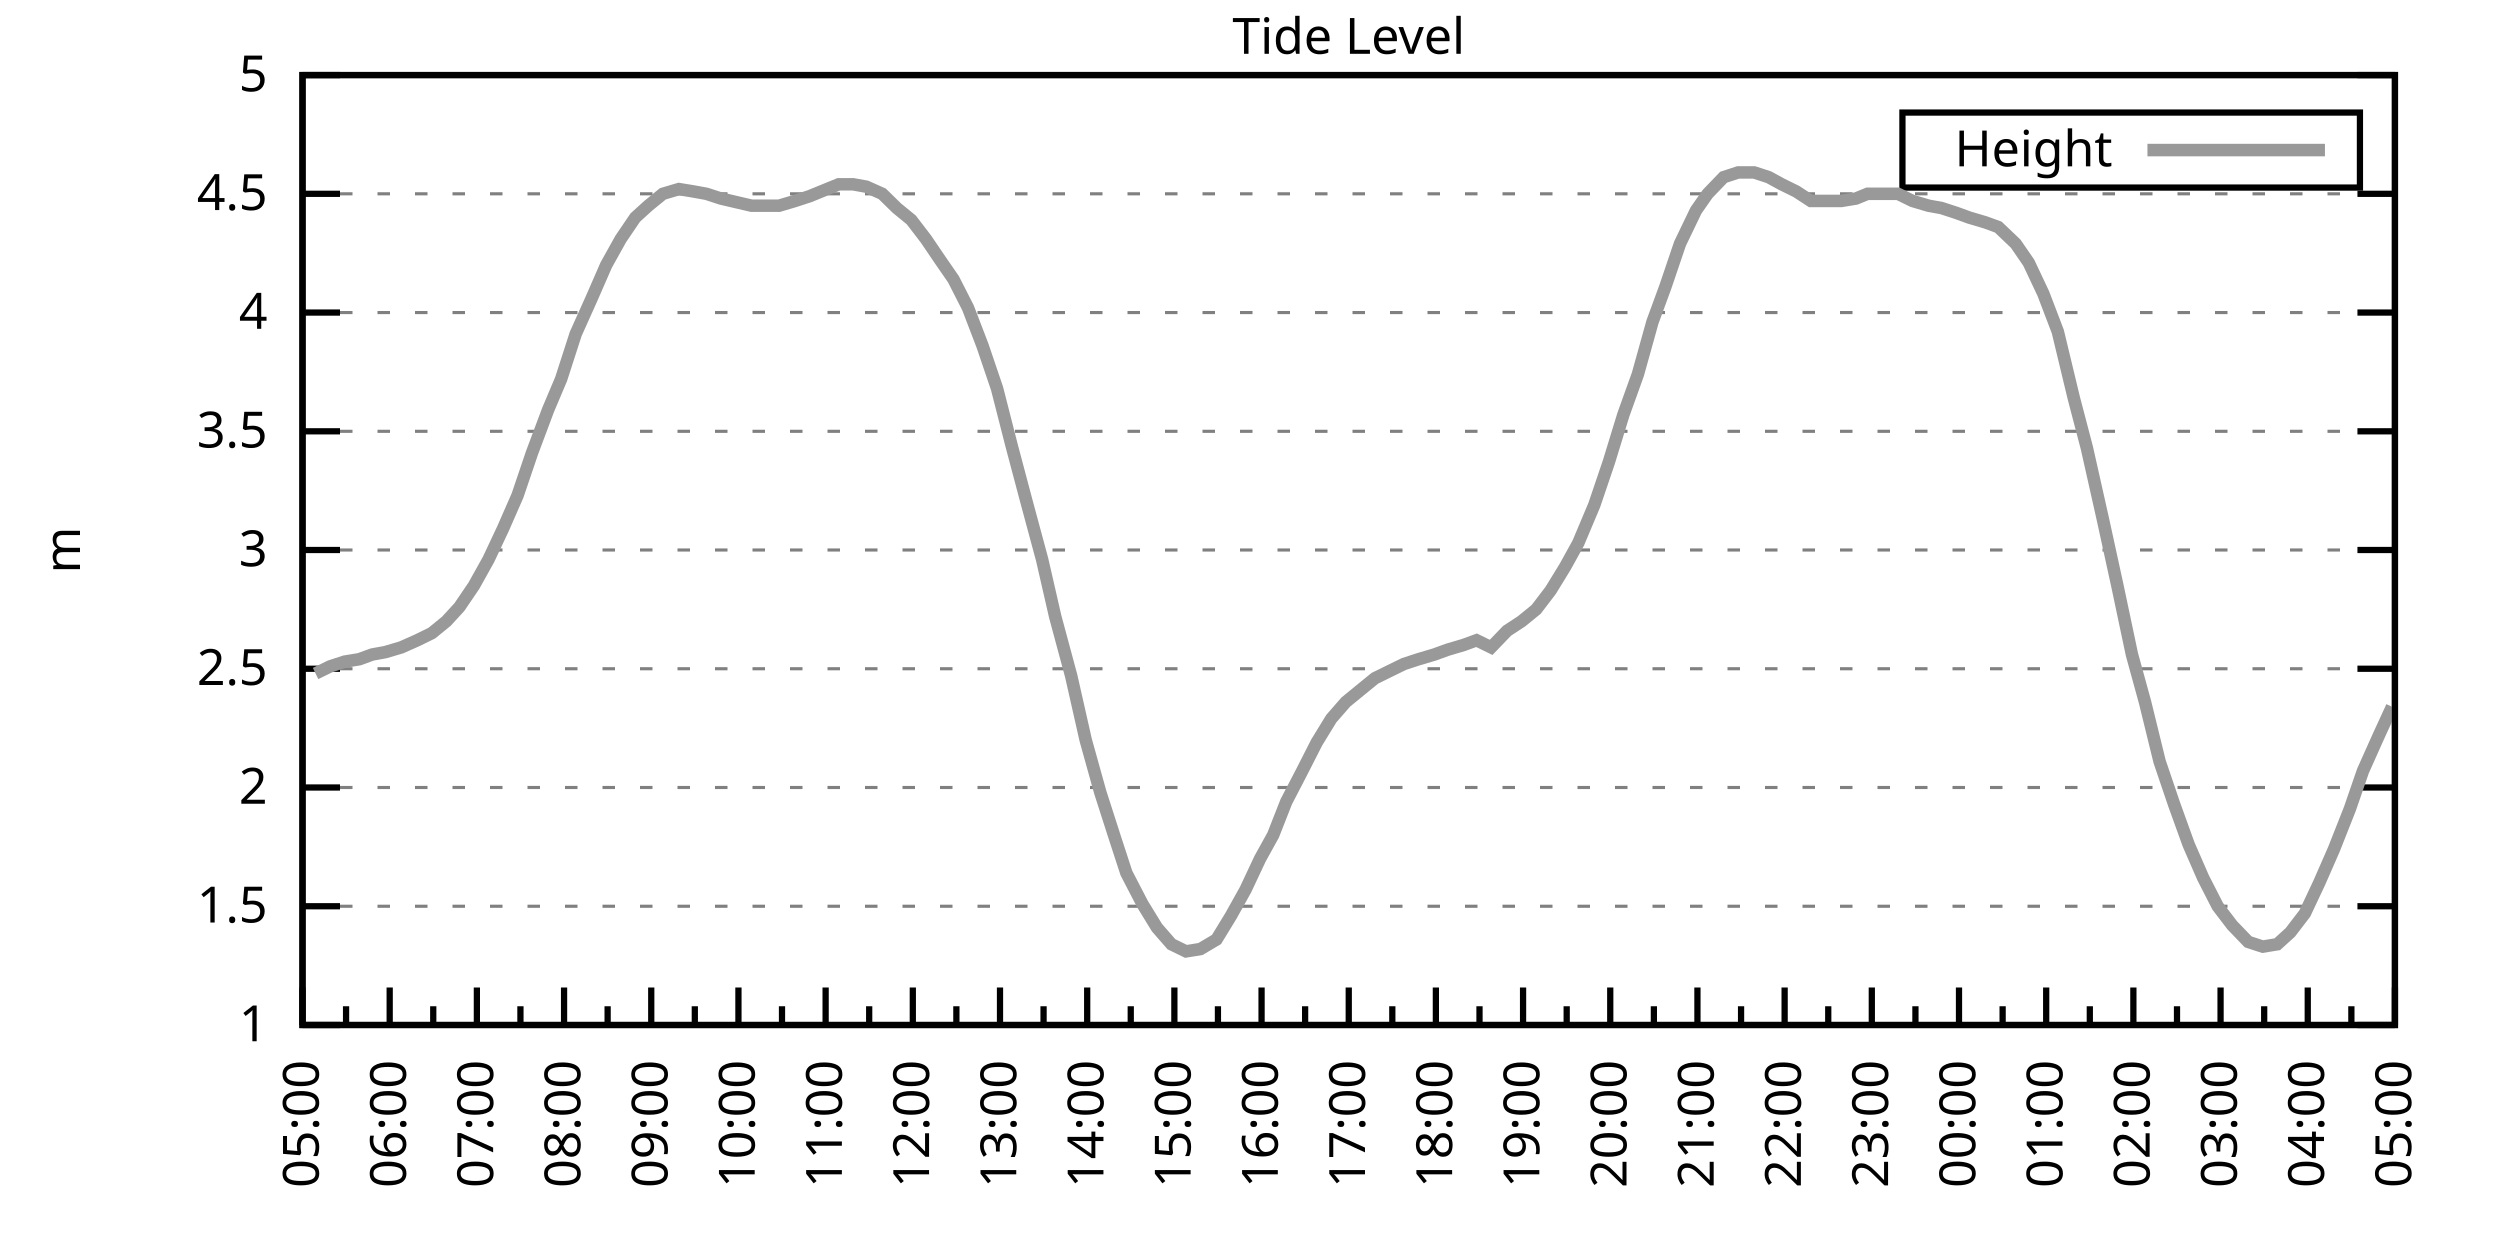
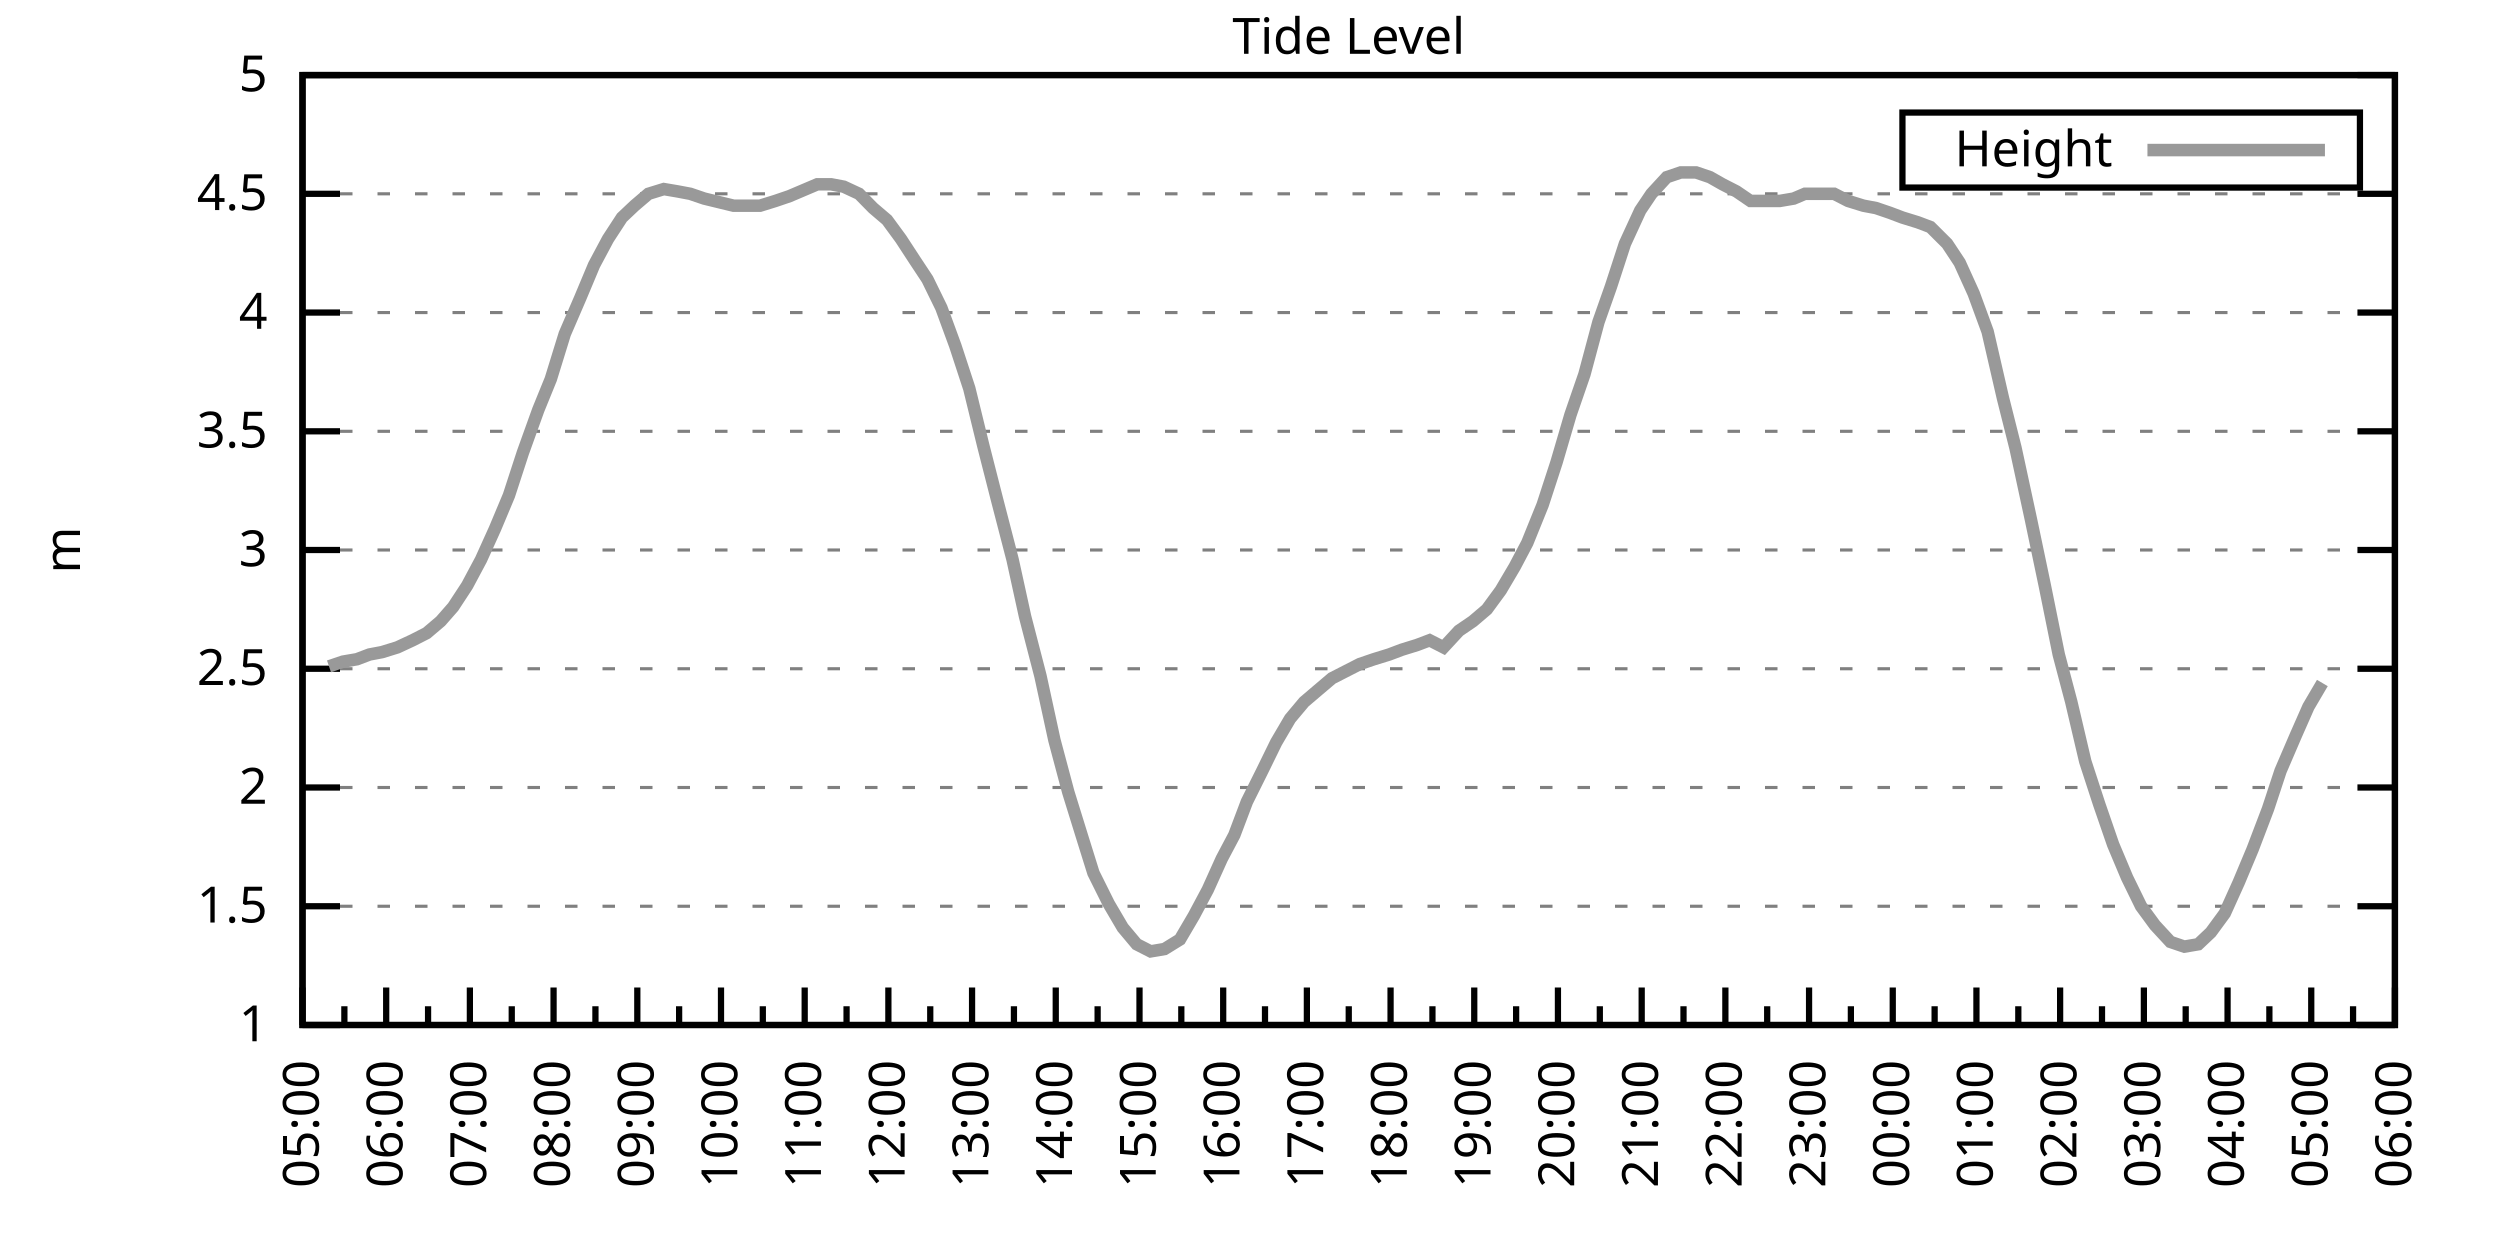
<svg xmlns="http://www.w3.org/2000/svg" xmlns:xlink="http://www.w3.org/1999/xlink" width="400" height="200" viewBox="0 0 400 200">
  <g id="gnuplot_canvas">
    <rect x="0" y="0" width="400" height="200" fill="none" />
    <defs>
      <circle id="gpDot" r="0.5" stroke-width="0.5" stroke="currentColor" />
      <path id="gpPt0" stroke-width="0.333" stroke="currentColor" d="M-1,0 h2 M0,-1 v2" />
      <path id="gpPt1" stroke-width="0.333" stroke="currentColor" d="M-1,-1 L1,1 M1,-1 L-1,1" />
      <path id="gpPt2" stroke-width="0.333" stroke="currentColor" d="M-1,0 L1,0 M0,-1 L0,1 M-1,-1 L1,1 M-1,1 L1,-1" />
      <rect id="gpPt3" stroke-width="0.333" stroke="currentColor" x="-1" y="-1" width="2" height="2" />
      <rect id="gpPt4" stroke-width="0.333" stroke="currentColor" fill="currentColor" x="-1" y="-1" width="2" height="2" />
      <circle id="gpPt5" stroke-width="0.333" stroke="currentColor" cx="0" cy="0" r="1" />
      <use xlink:href="#gpPt5" id="gpPt6" fill="currentColor" stroke="none" />
      <path id="gpPt7" stroke-width="0.333" stroke="currentColor" d="M0,-1.33 L-1.33,0.67 L1.33,0.67 z" />
      <use xlink:href="#gpPt7" id="gpPt8" fill="currentColor" stroke="none" />
      <use xlink:href="#gpPt7" id="gpPt9" stroke="currentColor" transform="rotate(180)" />
      <use xlink:href="#gpPt9" id="gpPt10" fill="currentColor" stroke="none" />
      <use xlink:href="#gpPt3" id="gpPt11" stroke="currentColor" transform="rotate(45)" />
      <use xlink:href="#gpPt11" id="gpPt12" fill="currentColor" stroke="none" />
      <path id="gpPt13" stroke-width="0.333" stroke="currentColor" d="M0,1.330 L1.265,0.411 L0.782,-1.067 L-0.782,-1.076 L-1.265,0.411 z" />
      <use xlink:href="#gpPt13" id="gpPt14" fill="currentColor" stroke="none" />
      <filter id="textbox" filterUnits="objectBoundingBox" x="0" y="0" height="1" width="1">
        <feFlood flood-color="white" flood-opacity="1" result="bgnd" />
        <feComposite in="SourceGraphic" in2="bgnd" operator="atop" />
      </filter>
      <filter id="greybox" filterUnits="objectBoundingBox" x="0" y="0" height="1" width="1">
        <feFlood flood-color="lightgrey" flood-opacity="1" result="grey" />
        <feComposite in="SourceGraphic" in2="grey" operator="atop" />
      </filter>
    </defs>
    <g fill="none" color="white" stroke="currentColor" stroke-width="1.00" stroke-linecap="butt" stroke-linejoin="miter">
</g>
    <g fill="none" color="black" stroke="currentColor" stroke-width="1.00" stroke-linecap="butt" stroke-linejoin="miter">
      <g stroke="none" shape-rendering="crispEdges">
        <polygon fill="rgb(255, 255, 255)" points="48.40,164.00 383.18,164.00 383.18,12.02 48.40,12.02 " />
      </g>
    </g>
    <g fill="none" color="black" stroke="currentColor" stroke-width="1.00" stroke-linecap="butt" stroke-linejoin="miter">
</g>
    <g fill="none" color="black" stroke="black" stroke-width="0.50" stroke-linecap="butt" stroke-linejoin="miter">
</g>
    <g fill="none" color="gray" stroke="currentColor" stroke-width="0.50" stroke-linecap="butt" stroke-linejoin="miter">
      <path stroke="gray" stroke-dasharray="2,4" class="gridline" d="M48.40,164.00 L383.19,164.00  " />
    </g>
    <g fill="none" color="gray" stroke="gray" stroke-width="1.00" stroke-linecap="butt" stroke-linejoin="miter">
</g>
    <g fill="none" color="black" stroke="currentColor" stroke-width="1.00" stroke-linecap="butt" stroke-linejoin="miter">
      <path stroke="black" d="M48.40,164.00 L54.40,164.00 M383.19,164.00 L377.19,164.00  " />
      <g transform="translate(42.80,166.60)" stroke="none" fill="black" font-family="Sans" font-size="8.00" text-anchor="end">
        <text>
          <tspan font-family="Sans"> 1</tspan>
        </text>
      </g>
    </g>
    <g fill="none" color="black" stroke="currentColor" stroke-width="1.00" stroke-linecap="butt" stroke-linejoin="miter">
</g>
    <g fill="none" color="black" stroke="black" stroke-width="0.50" stroke-linecap="butt" stroke-linejoin="miter">
</g>
    <g fill="none" color="gray" stroke="currentColor" stroke-width="0.50" stroke-linecap="butt" stroke-linejoin="miter">
      <path stroke="gray" stroke-dasharray="2,4" class="gridline" d="M48.40,145.00 L383.19,145.00  " />
    </g>
    <g fill="none" color="gray" stroke="gray" stroke-width="1.00" stroke-linecap="butt" stroke-linejoin="miter">
</g>
    <g fill="none" color="black" stroke="currentColor" stroke-width="1.00" stroke-linecap="butt" stroke-linejoin="miter">
      <path stroke="black" d="M48.40,145.00 L54.40,145.00 M383.19,145.00 L377.19,145.00  " />
      <g transform="translate(42.80,147.60)" stroke="none" fill="black" font-family="Sans" font-size="8.00" text-anchor="end">
        <text>
          <tspan font-family="Sans"> 1.5</tspan>
        </text>
      </g>
    </g>
    <g fill="none" color="black" stroke="currentColor" stroke-width="1.00" stroke-linecap="butt" stroke-linejoin="miter">
</g>
    <g fill="none" color="black" stroke="black" stroke-width="0.50" stroke-linecap="butt" stroke-linejoin="miter">
</g>
    <g fill="none" color="gray" stroke="currentColor" stroke-width="0.50" stroke-linecap="butt" stroke-linejoin="miter">
      <path stroke="gray" stroke-dasharray="2,4" class="gridline" d="M48.40,126.00 L383.19,126.00  " />
    </g>
    <g fill="none" color="gray" stroke="gray" stroke-width="1.00" stroke-linecap="butt" stroke-linejoin="miter">
</g>
    <g fill="none" color="black" stroke="currentColor" stroke-width="1.00" stroke-linecap="butt" stroke-linejoin="miter">
      <path stroke="black" d="M48.40,126.00 L54.40,126.00 M383.19,126.00 L377.19,126.00  " />
      <g transform="translate(42.80,128.60)" stroke="none" fill="black" font-family="Sans" font-size="8.00" text-anchor="end">
        <text>
          <tspan font-family="Sans"> 2</tspan>
        </text>
      </g>
    </g>
    <g fill="none" color="black" stroke="currentColor" stroke-width="1.00" stroke-linecap="butt" stroke-linejoin="miter">
</g>
    <g fill="none" color="black" stroke="black" stroke-width="0.50" stroke-linecap="butt" stroke-linejoin="miter">
</g>
    <g fill="none" color="gray" stroke="currentColor" stroke-width="0.50" stroke-linecap="butt" stroke-linejoin="miter">
      <path stroke="gray" stroke-dasharray="2,4" class="gridline" d="M48.40,107.00 L383.19,107.00  " />
    </g>
    <g fill="none" color="gray" stroke="gray" stroke-width="1.00" stroke-linecap="butt" stroke-linejoin="miter">
</g>
    <g fill="none" color="black" stroke="currentColor" stroke-width="1.00" stroke-linecap="butt" stroke-linejoin="miter">
      <path stroke="black" d="M48.40,107.00 L54.40,107.00 M383.19,107.00 L377.19,107.00  " />
      <g transform="translate(42.80,109.60)" stroke="none" fill="black" font-family="Sans" font-size="8.00" text-anchor="end">
        <text>
          <tspan font-family="Sans"> 2.5</tspan>
        </text>
      </g>
    </g>
    <g fill="none" color="black" stroke="currentColor" stroke-width="1.00" stroke-linecap="butt" stroke-linejoin="miter">
</g>
    <g fill="none" color="black" stroke="black" stroke-width="0.50" stroke-linecap="butt" stroke-linejoin="miter">
</g>
    <g fill="none" color="gray" stroke="currentColor" stroke-width="0.50" stroke-linecap="butt" stroke-linejoin="miter">
      <path stroke="gray" stroke-dasharray="2,4" class="gridline" d="M48.40,88.00 L383.19,88.00  " />
    </g>
    <g fill="none" color="gray" stroke="gray" stroke-width="1.00" stroke-linecap="butt" stroke-linejoin="miter">
</g>
    <g fill="none" color="black" stroke="currentColor" stroke-width="1.00" stroke-linecap="butt" stroke-linejoin="miter">
      <path stroke="black" d="M48.40,88.00 L54.40,88.00 M383.19,88.00 L377.19,88.00  " />
      <g transform="translate(42.80,90.60)" stroke="none" fill="black" font-family="Sans" font-size="8.00" text-anchor="end">
        <text>
          <tspan font-family="Sans"> 3</tspan>
        </text>
      </g>
    </g>
    <g fill="none" color="black" stroke="currentColor" stroke-width="1.00" stroke-linecap="butt" stroke-linejoin="miter">
</g>
    <g fill="none" color="black" stroke="black" stroke-width="0.50" stroke-linecap="butt" stroke-linejoin="miter">
</g>
    <g fill="none" color="gray" stroke="currentColor" stroke-width="0.50" stroke-linecap="butt" stroke-linejoin="miter">
      <path stroke="gray" stroke-dasharray="2,4" class="gridline" d="M48.40,69.01 L383.19,69.01  " />
    </g>
    <g fill="none" color="gray" stroke="gray" stroke-width="1.00" stroke-linecap="butt" stroke-linejoin="miter">
</g>
    <g fill="none" color="black" stroke="currentColor" stroke-width="1.00" stroke-linecap="butt" stroke-linejoin="miter">
      <path stroke="black" d="M48.40,69.01 L54.40,69.01 M383.19,69.01 L377.19,69.01  " />
      <g transform="translate(42.80,71.61)" stroke="none" fill="black" font-family="Sans" font-size="8.00" text-anchor="end">
        <text>
          <tspan font-family="Sans"> 3.5</tspan>
        </text>
      </g>
    </g>
    <g fill="none" color="black" stroke="currentColor" stroke-width="1.00" stroke-linecap="butt" stroke-linejoin="miter">
</g>
    <g fill="none" color="black" stroke="black" stroke-width="0.50" stroke-linecap="butt" stroke-linejoin="miter">
</g>
    <g fill="none" color="gray" stroke="currentColor" stroke-width="0.50" stroke-linecap="butt" stroke-linejoin="miter">
      <path stroke="gray" stroke-dasharray="2,4" class="gridline" d="M48.40,50.01 L383.19,50.01  " />
    </g>
    <g fill="none" color="gray" stroke="gray" stroke-width="1.00" stroke-linecap="butt" stroke-linejoin="miter">
</g>
    <g fill="none" color="black" stroke="currentColor" stroke-width="1.00" stroke-linecap="butt" stroke-linejoin="miter">
      <path stroke="black" d="M48.40,50.01 L54.40,50.01 M383.19,50.01 L377.19,50.01  " />
      <g transform="translate(42.80,52.61)" stroke="none" fill="black" font-family="Sans" font-size="8.00" text-anchor="end">
        <text>
          <tspan font-family="Sans"> 4</tspan>
        </text>
      </g>
    </g>
    <g fill="none" color="black" stroke="currentColor" stroke-width="1.00" stroke-linecap="butt" stroke-linejoin="miter">
</g>
    <g fill="none" color="black" stroke="black" stroke-width="0.50" stroke-linecap="butt" stroke-linejoin="miter">
</g>
    <g fill="none" color="gray" stroke="currentColor" stroke-width="0.50" stroke-linecap="butt" stroke-linejoin="miter">
      <path stroke="gray" stroke-dasharray="2,4" class="gridline" d="M48.40,31.01 L383.19,31.01  " />
    </g>
    <g fill="none" color="gray" stroke="gray" stroke-width="1.00" stroke-linecap="butt" stroke-linejoin="miter">
</g>
    <g fill="none" color="black" stroke="currentColor" stroke-width="1.00" stroke-linecap="butt" stroke-linejoin="miter">
      <path stroke="black" d="M48.40,31.01 L54.40,31.01 M383.19,31.01 L377.19,31.01  " />
      <g transform="translate(42.80,33.61)" stroke="none" fill="black" font-family="Sans" font-size="8.00" text-anchor="end">
        <text>
          <tspan font-family="Sans"> 4.5</tspan>
        </text>
      </g>
    </g>
    <g fill="none" color="black" stroke="currentColor" stroke-width="1.00" stroke-linecap="butt" stroke-linejoin="miter">
</g>
    <g fill="none" color="black" stroke="black" stroke-width="0.50" stroke-linecap="butt" stroke-linejoin="miter">
</g>
    <g fill="none" color="gray" stroke="currentColor" stroke-width="0.50" stroke-linecap="butt" stroke-linejoin="miter">
      <path stroke="gray" stroke-dasharray="2,4" class="gridline" d="M48.40,12.01 L383.19,12.01  " />
    </g>
    <g fill="none" color="gray" stroke="gray" stroke-width="1.00" stroke-linecap="butt" stroke-linejoin="miter">
</g>
    <g fill="none" color="black" stroke="currentColor" stroke-width="1.00" stroke-linecap="butt" stroke-linejoin="miter">
      <path stroke="black" d="M48.40,12.01 L54.40,12.01 M383.19,12.01 L377.19,12.01  " />
      <g transform="translate(42.80,14.61)" stroke="none" fill="black" font-family="Sans" font-size="8.00" text-anchor="end">
        <text>
          <tspan font-family="Sans"> 5</tspan>
        </text>
      </g>
    </g>
    <g fill="none" color="black" stroke="currentColor" stroke-width="1.00" stroke-linecap="butt" stroke-linejoin="miter">
      <path stroke="black" d="M48.40,164.00 L48.40,158.00  " />
      <g transform="translate(51.00,169.60) rotate(270)" stroke="none" fill="black" font-family="Sans" font-size="8.00" text-anchor="end">
        <text>
          <tspan font-family="Sans">05:00</tspan>
        </text>
      </g>
    </g>
    <g fill="none" color="black" stroke="currentColor" stroke-width="1.00" stroke-linecap="butt" stroke-linejoin="miter">
-       <path stroke="black" d="M55.37,164.00 L55.37,161.00 M62.35,164.00 L62.35,158.00  " />
-       <g transform="translate(64.95,169.60) rotate(270)" stroke="none" fill="black" font-family="Sans" font-size="8.00" text-anchor="end">
+       <path stroke="black" d="M55.10,164.00 L55.10,161.00 M61.79,164.00 L61.79,158.00  " />
+       <g transform="translate(64.39,169.60) rotate(270)" stroke="none" fill="black" font-family="Sans" font-size="8.00" text-anchor="end">
        <text>
          <tspan font-family="Sans">06:00</tspan>
        </text>
      </g>
    </g>
    <g fill="none" color="black" stroke="currentColor" stroke-width="1.00" stroke-linecap="butt" stroke-linejoin="miter">
-       <path stroke="black" d="M69.32,164.00 L69.32,161.00 M76.30,164.00 L76.30,158.00  " />
-       <g transform="translate(78.90,169.60) rotate(270)" stroke="none" fill="black" font-family="Sans" font-size="8.00" text-anchor="end">
+       <path stroke="black" d="M68.49,164.00 L68.49,161.00 M75.18,164.00 L75.18,158.00  " />
+       <g transform="translate(77.78,169.60) rotate(270)" stroke="none" fill="black" font-family="Sans" font-size="8.00" text-anchor="end">
        <text>
          <tspan font-family="Sans">07:00</tspan>
        </text>
      </g>
    </g>
    <g fill="none" color="black" stroke="currentColor" stroke-width="1.00" stroke-linecap="butt" stroke-linejoin="miter">
-       <path stroke="black" d="M83.27,164.00 L83.27,161.00 M90.25,164.00 L90.25,158.00  " />
-       <g transform="translate(92.85,169.60) rotate(270)" stroke="none" fill="black" font-family="Sans" font-size="8.00" text-anchor="end">
+       <path stroke="black" d="M81.88,164.00 L81.88,161.00 M88.57,164.00 L88.57,158.00  " />
+       <g transform="translate(91.17,169.60) rotate(270)" stroke="none" fill="black" font-family="Sans" font-size="8.00" text-anchor="end">
        <text>
          <tspan font-family="Sans">08:00</tspan>
        </text>
      </g>
    </g>
    <g fill="none" color="black" stroke="currentColor" stroke-width="1.00" stroke-linecap="butt" stroke-linejoin="miter">
-       <path stroke="black" d="M97.22,164.00 L97.22,161.00 M104.20,164.00 L104.20,158.00  " />
-       <g transform="translate(106.80,169.60) rotate(270)" stroke="none" fill="black" font-family="Sans" font-size="8.00" text-anchor="end">
+       <path stroke="black" d="M95.27,164.00 L95.27,161.00 M101.97,164.00 L101.97,158.00  " />
+       <g transform="translate(104.57,169.60) rotate(270)" stroke="none" fill="black" font-family="Sans" font-size="8.00" text-anchor="end">
        <text>
          <tspan font-family="Sans">09:00</tspan>
        </text>
      </g>
    </g>
    <g fill="none" color="black" stroke="currentColor" stroke-width="1.00" stroke-linecap="butt" stroke-linejoin="miter">
-       <path stroke="black" d="M111.17,164.00 L111.17,161.00 M118.15,164.00 L118.15,158.00  " />
-       <g transform="translate(120.75,169.60) rotate(270)" stroke="none" fill="black" font-family="Sans" font-size="8.00" text-anchor="end">
+       <path stroke="black" d="M108.66,164.00 L108.66,161.00 M115.36,164.00 L115.36,158.00  " />
+       <g transform="translate(117.96,169.60) rotate(270)" stroke="none" fill="black" font-family="Sans" font-size="8.00" text-anchor="end">
        <text>
          <tspan font-family="Sans">10:00</tspan>
        </text>
      </g>
    </g>
    <g fill="none" color="black" stroke="currentColor" stroke-width="1.00" stroke-linecap="butt" stroke-linejoin="miter">
-       <path stroke="black" d="M125.12,164.00 L125.12,161.00 M132.10,164.00 L132.10,158.00  " />
-       <g transform="translate(134.70,169.60) rotate(270)" stroke="none" fill="black" font-family="Sans" font-size="8.00" text-anchor="end">
+       <path stroke="black" d="M122.05,164.00 L122.05,161.00 M128.75,164.00 L128.75,158.00  " />
+       <g transform="translate(131.35,169.60) rotate(270)" stroke="none" fill="black" font-family="Sans" font-size="8.00" text-anchor="end">
        <text>
          <tspan font-family="Sans">11:00</tspan>
        </text>
      </g>
    </g>
    <g fill="none" color="black" stroke="currentColor" stroke-width="1.00" stroke-linecap="butt" stroke-linejoin="miter">
-       <path stroke="black" d="M139.07,164.00 L139.07,161.00 M146.05,164.00 L146.05,158.00  " />
-       <g transform="translate(148.65,169.60) rotate(270)" stroke="none" fill="black" font-family="Sans" font-size="8.00" text-anchor="end">
+       <path stroke="black" d="M135.45,164.00 L135.45,161.00 M142.14,164.00 L142.14,158.00  " />
+       <g transform="translate(144.74,169.60) rotate(270)" stroke="none" fill="black" font-family="Sans" font-size="8.00" text-anchor="end">
        <text>
          <tspan font-family="Sans">12:00</tspan>
        </text>
      </g>
    </g>
    <g fill="none" color="black" stroke="currentColor" stroke-width="1.00" stroke-linecap="butt" stroke-linejoin="miter">
-       <path stroke="black" d="M153.02,164.00 L153.02,161.00 M160.00,164.00 L160.00,158.00  " />
-       <g transform="translate(162.60,169.60) rotate(270)" stroke="none" fill="black" font-family="Sans" font-size="8.00" text-anchor="end">
+       <path stroke="black" d="M148.84,164.00 L148.84,161.00 M155.53,164.00 L155.53,158.00  " />
+       <g transform="translate(158.13,169.60) rotate(270)" stroke="none" fill="black" font-family="Sans" font-size="8.00" text-anchor="end">
        <text>
          <tspan font-family="Sans">13:00</tspan>
        </text>
      </g>
    </g>
    <g fill="none" color="black" stroke="currentColor" stroke-width="1.00" stroke-linecap="butt" stroke-linejoin="miter">
-       <path stroke="black" d="M166.97,164.00 L166.97,161.00 M173.95,164.00 L173.95,158.00  " />
-       <g transform="translate(176.55,169.60) rotate(270)" stroke="none" fill="black" font-family="Sans" font-size="8.00" text-anchor="end">
+       <path stroke="black" d="M162.23,164.00 L162.23,161.00 M168.92,164.00 L168.92,158.00  " />
+       <g transform="translate(171.52,169.60) rotate(270)" stroke="none" fill="black" font-family="Sans" font-size="8.00" text-anchor="end">
        <text>
          <tspan font-family="Sans">14:00</tspan>
        </text>
      </g>
    </g>
    <g fill="none" color="black" stroke="currentColor" stroke-width="1.00" stroke-linecap="butt" stroke-linejoin="miter">
-       <path stroke="black" d="M180.92,164.00 L180.92,161.00 M187.90,164.00 L187.90,158.00  " />
-       <g transform="translate(190.50,169.60) rotate(270)" stroke="none" fill="black" font-family="Sans" font-size="8.00" text-anchor="end">
+       <path stroke="black" d="M175.62,164.00 L175.62,161.00 M182.32,164.00 L182.32,158.00  " />
+       <g transform="translate(184.92,169.60) rotate(270)" stroke="none" fill="black" font-family="Sans" font-size="8.00" text-anchor="end">
        <text>
          <tspan font-family="Sans">15:00</tspan>
        </text>
      </g>
    </g>
    <g fill="none" color="black" stroke="currentColor" stroke-width="1.00" stroke-linecap="butt" stroke-linejoin="miter">
-       <path stroke="black" d="M194.87,164.00 L194.87,161.00 M201.85,164.00 L201.85,158.00  " />
-       <g transform="translate(204.45,169.60) rotate(270)" stroke="none" fill="black" font-family="Sans" font-size="8.00" text-anchor="end">
+       <path stroke="black" d="M189.01,164.00 L189.01,161.00 M195.71,164.00 L195.71,158.00  " />
+       <g transform="translate(198.31,169.60) rotate(270)" stroke="none" fill="black" font-family="Sans" font-size="8.00" text-anchor="end">
        <text>
          <tspan font-family="Sans">16:00</tspan>
        </text>
      </g>
    </g>
    <g fill="none" color="black" stroke="currentColor" stroke-width="1.00" stroke-linecap="butt" stroke-linejoin="miter">
-       <path stroke="black" d="M208.82,164.00 L208.82,161.00 M215.80,164.00 L215.80,158.00  " />
-       <g transform="translate(218.40,169.60) rotate(270)" stroke="none" fill="black" font-family="Sans" font-size="8.00" text-anchor="end">
+       <path stroke="black" d="M202.40,164.00 L202.40,161.00 M209.10,164.00 L209.10,158.00  " />
+       <g transform="translate(211.70,169.60) rotate(270)" stroke="none" fill="black" font-family="Sans" font-size="8.00" text-anchor="end">
        <text>
          <tspan font-family="Sans">17:00</tspan>
        </text>
      </g>
    </g>
    <g fill="none" color="black" stroke="currentColor" stroke-width="1.00" stroke-linecap="butt" stroke-linejoin="miter">
-       <path stroke="black" d="M222.77,164.00 L222.77,161.00 M229.74,164.00 L229.74,158.00  " />
-       <g transform="translate(232.34,169.60) rotate(270)" stroke="none" fill="black" font-family="Sans" font-size="8.00" text-anchor="end">
+       <path stroke="black" d="M215.80,164.00 L215.80,161.00 M222.49,164.00 L222.49,158.00  " />
+       <g transform="translate(225.09,169.60) rotate(270)" stroke="none" fill="black" font-family="Sans" font-size="8.00" text-anchor="end">
        <text>
          <tspan font-family="Sans">18:00</tspan>
        </text>
      </g>
    </g>
    <g fill="none" color="black" stroke="currentColor" stroke-width="1.00" stroke-linecap="butt" stroke-linejoin="miter">
-       <path stroke="black" d="M236.72,164.00 L236.72,161.00 M243.69,164.00 L243.69,158.00  " />
-       <g transform="translate(246.29,169.60) rotate(270)" stroke="none" fill="black" font-family="Sans" font-size="8.00" text-anchor="end">
+       <path stroke="black" d="M229.19,164.00 L229.19,161.00 M235.88,164.00 L235.88,158.00  " />
+       <g transform="translate(238.48,169.60) rotate(270)" stroke="none" fill="black" font-family="Sans" font-size="8.00" text-anchor="end">
        <text>
          <tspan font-family="Sans">19:00</tspan>
        </text>
      </g>
    </g>
    <g fill="none" color="black" stroke="currentColor" stroke-width="1.00" stroke-linecap="butt" stroke-linejoin="miter">
-       <path stroke="black" d="M250.67,164.00 L250.67,161.00 M257.64,164.00 L257.64,158.00  " />
-       <g transform="translate(260.24,169.60) rotate(270)" stroke="none" fill="black" font-family="Sans" font-size="8.00" text-anchor="end">
+       <path stroke="black" d="M242.58,164.00 L242.58,161.00 M249.27,164.00 L249.27,158.00  " />
+       <g transform="translate(251.87,169.60) rotate(270)" stroke="none" fill="black" font-family="Sans" font-size="8.00" text-anchor="end">
        <text>
          <tspan font-family="Sans">20:00</tspan>
        </text>
      </g>
    </g>
    <g fill="none" color="black" stroke="currentColor" stroke-width="1.00" stroke-linecap="butt" stroke-linejoin="miter">
-       <path stroke="black" d="M264.62,164.00 L264.62,161.00 M271.59,164.00 L271.59,158.00  " />
-       <g transform="translate(274.19,169.60) rotate(270)" stroke="none" fill="black" font-family="Sans" font-size="8.00" text-anchor="end">
+       <path stroke="black" d="M255.97,164.00 L255.97,161.00 M262.67,164.00 L262.67,158.00  " />
+       <g transform="translate(265.27,169.60) rotate(270)" stroke="none" fill="black" font-family="Sans" font-size="8.00" text-anchor="end">
        <text>
          <tspan font-family="Sans">21:00</tspan>
        </text>
      </g>
    </g>
    <g fill="none" color="black" stroke="currentColor" stroke-width="1.00" stroke-linecap="butt" stroke-linejoin="miter">
-       <path stroke="black" d="M278.57,164.00 L278.57,161.00 M285.54,164.00 L285.54,158.00  " />
-       <g transform="translate(288.14,169.60) rotate(270)" stroke="none" fill="black" font-family="Sans" font-size="8.00" text-anchor="end">
+       <path stroke="black" d="M269.36,164.00 L269.36,161.00 M276.06,164.00 L276.06,158.00  " />
+       <g transform="translate(278.66,169.60) rotate(270)" stroke="none" fill="black" font-family="Sans" font-size="8.00" text-anchor="end">
        <text>
          <tspan font-family="Sans">22:00</tspan>
        </text>
      </g>
    </g>
    <g fill="none" color="black" stroke="currentColor" stroke-width="1.00" stroke-linecap="butt" stroke-linejoin="miter">
-       <path stroke="black" d="M292.52,164.00 L292.52,161.00 M299.49,164.00 L299.49,158.00  " />
-       <g transform="translate(302.09,169.60) rotate(270)" stroke="none" fill="black" font-family="Sans" font-size="8.00" text-anchor="end">
+       <path stroke="black" d="M282.75,164.00 L282.75,161.00 M289.45,164.00 L289.45,158.00  " />
+       <g transform="translate(292.05,169.60) rotate(270)" stroke="none" fill="black" font-family="Sans" font-size="8.00" text-anchor="end">
        <text>
          <tspan font-family="Sans">23:00</tspan>
        </text>
      </g>
    </g>
    <g fill="none" color="black" stroke="currentColor" stroke-width="1.00" stroke-linecap="butt" stroke-linejoin="miter">
-       <path stroke="black" d="M306.47,164.00 L306.47,161.00 M313.44,164.00 L313.44,158.00  " />
-       <g transform="translate(316.04,169.60) rotate(270)" stroke="none" fill="black" font-family="Sans" font-size="8.00" text-anchor="end">
+       <path stroke="black" d="M296.14,164.00 L296.14,161.00 M302.84,164.00 L302.84,158.00  " />
+       <g transform="translate(305.44,169.60) rotate(270)" stroke="none" fill="black" font-family="Sans" font-size="8.00" text-anchor="end">
        <text>
          <tspan font-family="Sans">00:00</tspan>
        </text>
      </g>
    </g>
    <g fill="none" color="black" stroke="currentColor" stroke-width="1.00" stroke-linecap="butt" stroke-linejoin="miter">
-       <path stroke="black" d="M320.42,164.00 L320.42,161.00 M327.39,164.00 L327.39,158.00  " />
-       <g transform="translate(329.99,169.60) rotate(270)" stroke="none" fill="black" font-family="Sans" font-size="8.00" text-anchor="end">
+       <path stroke="black" d="M309.54,164.00 L309.54,161.00 M316.23,164.00 L316.23,158.00  " />
+       <g transform="translate(318.83,169.60) rotate(270)" stroke="none" fill="black" font-family="Sans" font-size="8.00" text-anchor="end">
        <text>
          <tspan font-family="Sans">01:00</tspan>
        </text>
      </g>
    </g>
    <g fill="none" color="black" stroke="currentColor" stroke-width="1.00" stroke-linecap="butt" stroke-linejoin="miter">
-       <path stroke="black" d="M334.37,164.00 L334.37,161.00 M341.34,164.00 L341.34,158.00  " />
-       <g transform="translate(343.94,169.60) rotate(270)" stroke="none" fill="black" font-family="Sans" font-size="8.00" text-anchor="end">
+       <path stroke="black" d="M322.93,164.00 L322.93,161.00 M329.62,164.00 L329.62,158.00  " />
+       <g transform="translate(332.22,169.60) rotate(270)" stroke="none" fill="black" font-family="Sans" font-size="8.00" text-anchor="end">
        <text>
          <tspan font-family="Sans">02:00</tspan>
        </text>
      </g>
    </g>
    <g fill="none" color="black" stroke="currentColor" stroke-width="1.00" stroke-linecap="butt" stroke-linejoin="miter">
-       <path stroke="black" d="M348.32,164.00 L348.32,161.00 M355.29,164.00 L355.29,158.00  " />
-       <g transform="translate(357.89,169.60) rotate(270)" stroke="none" fill="black" font-family="Sans" font-size="8.00" text-anchor="end">
+       <path stroke="black" d="M336.32,164.00 L336.32,161.00 M343.02,164.00 L343.02,158.00  " />
+       <g transform="translate(345.62,169.60) rotate(270)" stroke="none" fill="black" font-family="Sans" font-size="8.00" text-anchor="end">
        <text>
          <tspan font-family="Sans">03:00</tspan>
        </text>
      </g>
    </g>
    <g fill="none" color="black" stroke="currentColor" stroke-width="1.00" stroke-linecap="butt" stroke-linejoin="miter">
-       <path stroke="black" d="M362.27,164.00 L362.27,161.00 M369.24,164.00 L369.24,158.00  " />
-       <g transform="translate(371.84,169.60) rotate(270)" stroke="none" fill="black" font-family="Sans" font-size="8.00" text-anchor="end">
+       <path stroke="black" d="M349.71,164.00 L349.71,161.00 M356.41,164.00 L356.41,158.00  " />
+       <g transform="translate(359.01,169.60) rotate(270)" stroke="none" fill="black" font-family="Sans" font-size="8.00" text-anchor="end">
        <text>
          <tspan font-family="Sans">04:00</tspan>
        </text>
      </g>
    </g>
    <g fill="none" color="black" stroke="currentColor" stroke-width="1.00" stroke-linecap="butt" stroke-linejoin="miter">
-       <path stroke="black" d="M376.22,164.00 L376.22,161.00 M383.19,164.00 L383.19,158.00  " />
+       <path stroke="black" d="M363.10,164.00 L363.10,161.00 M369.80,164.00 L369.80,158.00  " />
+       <g transform="translate(372.40,169.60) rotate(270)" stroke="none" fill="black" font-family="Sans" font-size="8.00" text-anchor="end">
+         <text>
+           <tspan font-family="Sans">05:00</tspan>
+         </text>
+       </g>
+     </g>
+     <g fill="none" color="black" stroke="currentColor" stroke-width="1.00" stroke-linecap="butt" stroke-linejoin="miter">
+       <path stroke="black" d="M376.49,164.00 L376.49,161.00 M383.19,164.00 L383.19,158.00  " />
      <g transform="translate(385.79,169.60) rotate(270)" stroke="none" fill="black" font-family="Sans" font-size="8.00" text-anchor="end">
        <text>
-           <tspan font-family="Sans">05:00</tspan>
+           <tspan font-family="Sans">06:00</tspan>
        </text>
      </g>
    </g>
    <g fill="none" color="black" stroke="currentColor" stroke-width="1.00" stroke-linecap="butt" stroke-linejoin="miter">
</g>
    <g fill="none" color="black" stroke="currentColor" stroke-width="1.00" stroke-linecap="butt" stroke-linejoin="miter">
      <path stroke="black" d="M48.40,12.01 L48.40,164.00 L383.19,164.00 L383.19,12.01 L48.40,12.01 Z  " />
    </g>
    <g fill="none" color="black" stroke="currentColor" stroke-width="1.00" stroke-linecap="butt" stroke-linejoin="miter">
      <g transform="translate(12.80,88.01) rotate(270)" stroke="none" fill="black" font-family="Sans" font-size="8.00" text-anchor="middle">
        <text>
          <tspan font-family="Sans">m</tspan>
        </text>
      </g>
    </g>
    <g fill="none" color="black" stroke="currentColor" stroke-width="1.00" stroke-linecap="butt" stroke-linejoin="miter">
</g>
    <g fill="none" color="black" stroke="currentColor" stroke-width="1.00" stroke-linecap="butt" stroke-linejoin="miter">
      <path stroke="black" d="M304.39,30.01 L304.39,18.01 L377.59,18.01 L377.59,30.01 L304.39,30.01 Z  " />
    </g>
    <g id="Tide_level_plot_1">
      <g fill="none" color="white" stroke="black" stroke-width="2.00" stroke-linecap="butt" stroke-linejoin="miter">
</g>
      <g fill="none" color="black" stroke="currentColor" stroke-width="2.00" stroke-linecap="butt" stroke-linejoin="miter">
        <g transform="translate(337.99,26.61)" stroke="none" fill="black" font-family="Sans" font-size="8.00" text-anchor="end">
          <text>
            <tspan font-family="Sans">Height</tspan>
          </text>
        </g>
      </g>
      <g fill="none" color="black" stroke="currentColor" stroke-width="2.00" stroke-linecap="butt" stroke-linejoin="miter">
-         <path stroke="rgb(153, 153, 153)" d="M343.59,24.01 L371.99,24.01 M50.49,107.76 L52.82,106.62 L55.14,105.86 L57.47,105.48 L59.56,104.72 L61.65,104.34   L64.21,103.58 L66.77,102.44 L69.09,101.30 L71.42,99.40 L73.51,97.12 L75.83,93.70 L78.16,89.52 L80.48,84.59   L82.81,79.27 L85.13,72.43 L87.69,65.59 L89.78,60.65 L92.11,53.43 L94.67,47.73 L96.99,42.41 L99.32,38.23   L101.64,34.81 L103.73,32.91 L106.06,31.01 L108.62,30.25 L110.94,30.63 L113.03,31.01 L115.36,31.77 L120.24,32.91   L122.57,32.91 L124.66,32.91 L127.22,32.15 L129.54,31.39 L134.19,29.49 L136.51,29.49 L138.61,29.87 L141.16,31.01   L143.49,33.29 L145.81,35.19 L148.14,38.23 L150.46,41.65 L152.56,44.69 L154.88,49.25 L157.21,55.33 L159.53,62.17   L161.86,71.29 L164.18,80.03 L166.74,89.52 L168.83,98.64 L171.39,108.14 L173.71,118.40 L176.04,126.76 L178.36,133.98   L180.22,139.68 L182.78,144.62 L185.11,148.42 L187.43,151.08 L189.76,152.22 L192.08,151.84 L194.64,150.32 L196.96,146.52   L199.29,142.34 L201.61,137.40 L203.71,133.60 L205.80,128.28 L208.36,123.34 L210.68,118.78 L213.01,114.98 L215.33,112.32   L217.65,110.42 L219.98,108.52 L222.30,107.38 L224.63,106.24 L226.95,105.48 L229.51,104.72 L231.60,103.96 L234.16,103.20   L236.25,102.44 L238.58,103.58 L241.14,100.92 L243.46,99.40 L245.79,97.50 L248.11,94.46 L250.44,90.66 L252.53,86.87   L255.09,80.79 L257.41,73.95 L259.74,66.35 L262.06,59.89 L264.39,51.53 L266.48,45.83 L268.80,38.99 L271.36,33.67   L273.22,31.01 L275.78,28.35 L278.10,27.59 L280.66,27.59 L282.99,28.35 L285.08,29.49 L287.40,30.63 L289.73,32.15   L292.29,32.15 L294.61,32.15 L296.94,31.77 L298.80,31.01 L301.35,31.01 L303.68,31.01 L306.00,32.15 L308.56,32.91   L310.65,33.29 L312.98,34.05 L315.07,34.81 L317.63,35.57 L319.72,36.33 L322.51,38.99 L324.60,42.03 L326.93,46.97   L329.25,53.05 L331.81,63.69 L333.90,71.67 L336.46,83.07 L338.78,93.70 L341.11,104.72 L343.20,112.32 L345.53,121.82   L347.85,128.66 L350.18,135.12 L352.50,140.44 L354.83,145.00 L357.15,148.04 L359.71,150.70 L362.03,151.46 L364.36,151.08   L366.45,149.18 L368.78,146.14 L371.10,141.20 L373.43,135.88 L375.98,129.42 L378.08,123.34 L380.63,117.64 L382.73,113.08    " />
+         <path stroke="rgb(153, 153, 153)" d="M343.59,24.01 L371.99,24.01 M52.64,106.62 L54.87,105.86 L57.10,105.48 L59.11,104.72 L61.12,104.34 L63.58,103.58   L66.03,102.44 L68.26,101.30 L70.50,99.40 L72.50,97.12 L74.74,93.70 L76.97,89.52 L79.20,84.59 L81.43,79.27   L83.66,72.43 L86.12,65.59 L88.13,60.65 L90.36,53.43 L92.82,47.73 L95.05,42.41 L97.28,38.23 L99.51,34.81   L101.52,32.91 L103.75,31.01 L106.21,30.25 L108.44,30.63 L110.45,31.01 L112.68,31.77 L117.37,32.91 L119.60,32.91   L121.61,32.91 L124.06,32.15 L126.29,31.39 L130.76,29.49 L132.99,29.49 L135.00,29.87 L137.45,31.01 L139.69,33.29   L141.92,35.19 L144.15,38.23 L146.38,41.65 L148.39,44.69 L150.62,49.25 L152.85,55.33 L155.09,62.17 L157.32,71.29   L159.55,80.03 L162.01,89.52 L164.01,98.64 L166.47,108.14 L168.70,118.40 L170.93,126.76 L173.17,133.98 L174.95,139.68   L177.41,144.62 L179.64,148.42 L181.87,151.08 L184.10,152.22 L186.33,151.84 L188.79,150.32 L191.02,146.52 L193.25,142.34   L195.48,137.40 L197.49,133.60 L199.50,128.28 L201.96,123.34 L204.19,118.78 L206.42,114.98 L208.65,112.32 L210.88,110.42   L213.12,108.52 L215.35,107.38 L217.58,106.24 L219.81,105.48 L222.27,104.72 L224.28,103.96 L226.73,103.20 L228.74,102.44   L230.97,103.58 L233.43,100.92 L235.66,99.40 L237.89,97.50 L240.12,94.46 L242.36,90.66 L244.36,86.87 L246.82,80.79   L249.05,73.95 L251.28,66.35 L253.51,59.89 L255.75,51.53 L257.76,45.83 L259.99,38.99 L262.44,33.67 L264.23,31.01   L266.68,28.35 L268.92,27.59 L271.37,27.59 L273.60,28.35 L275.61,29.49 L277.84,30.63 L280.07,32.15 L282.53,32.15   L284.76,32.15 L286.99,31.77 L288.78,31.01 L291.23,31.01 L293.47,31.01 L295.70,32.15 L298.15,32.91 L300.16,33.29   L302.39,34.05 L304.40,34.81 L306.86,35.57 L308.87,36.33 L311.54,38.99 L313.55,42.03 L315.79,46.97 L318.02,53.05   L320.47,63.69 L322.48,71.67 L324.94,83.07 L327.17,93.70 L329.40,104.72 L331.41,112.32 L333.64,121.82 L335.87,128.66   L338.10,135.12 L340.34,140.44 L342.57,145.00 L344.80,148.04 L347.26,150.70 L349.49,151.46 L351.72,151.08 L353.73,149.18   L355.96,146.14 L358.19,141.20 L360.42,135.88 L362.88,129.42 L364.89,123.34 L367.34,117.64 L369.35,113.08 L371.58,109.28    " />
      </g>
    </g>
    <g fill="none" color="black" stroke="currentColor" stroke-width="2.00" stroke-linecap="butt" stroke-linejoin="miter">
</g>
    <g fill="none" color="black" stroke="black" stroke-width="1.00" stroke-linecap="butt" stroke-linejoin="miter">
</g>
    <g fill="none" color="black" stroke="currentColor" stroke-width="1.00" stroke-linecap="butt" stroke-linejoin="miter">
      <path stroke="black" d="M48.40,12.01 L48.40,164.00 L383.19,164.00 L383.19,12.01 L48.40,12.01 Z  " />
    </g>
    <g fill="none" color="black" stroke="currentColor" stroke-width="1.00" stroke-linecap="butt" stroke-linejoin="miter">
      <g transform="translate(215.79,8.61)" stroke="none" fill="black" font-family="Sans" font-size="8.00" text-anchor="middle">
        <text>
          <tspan font-family="Sans">Tide Level</tspan>
        </text>
      </g>
    </g>
    <g fill="none" color="black" stroke="currentColor" stroke-width="1.00" stroke-linecap="butt" stroke-linejoin="miter">
</g>
  </g>
</svg>
